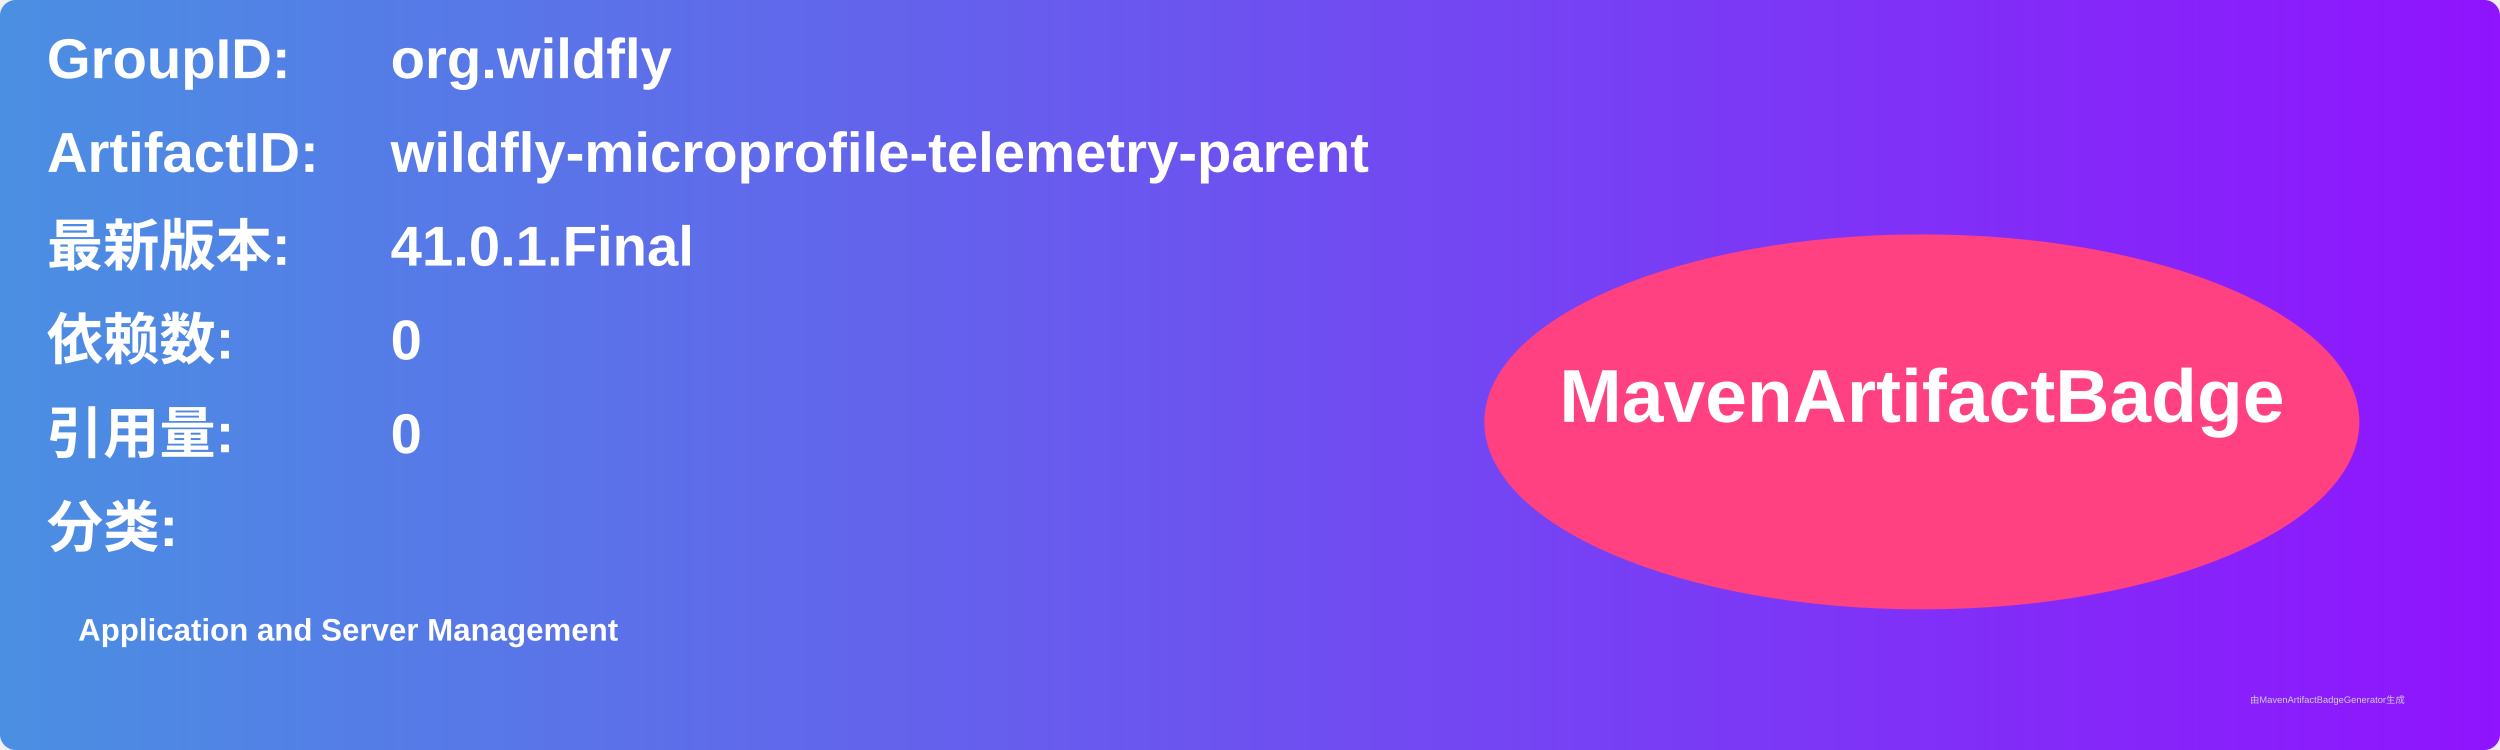
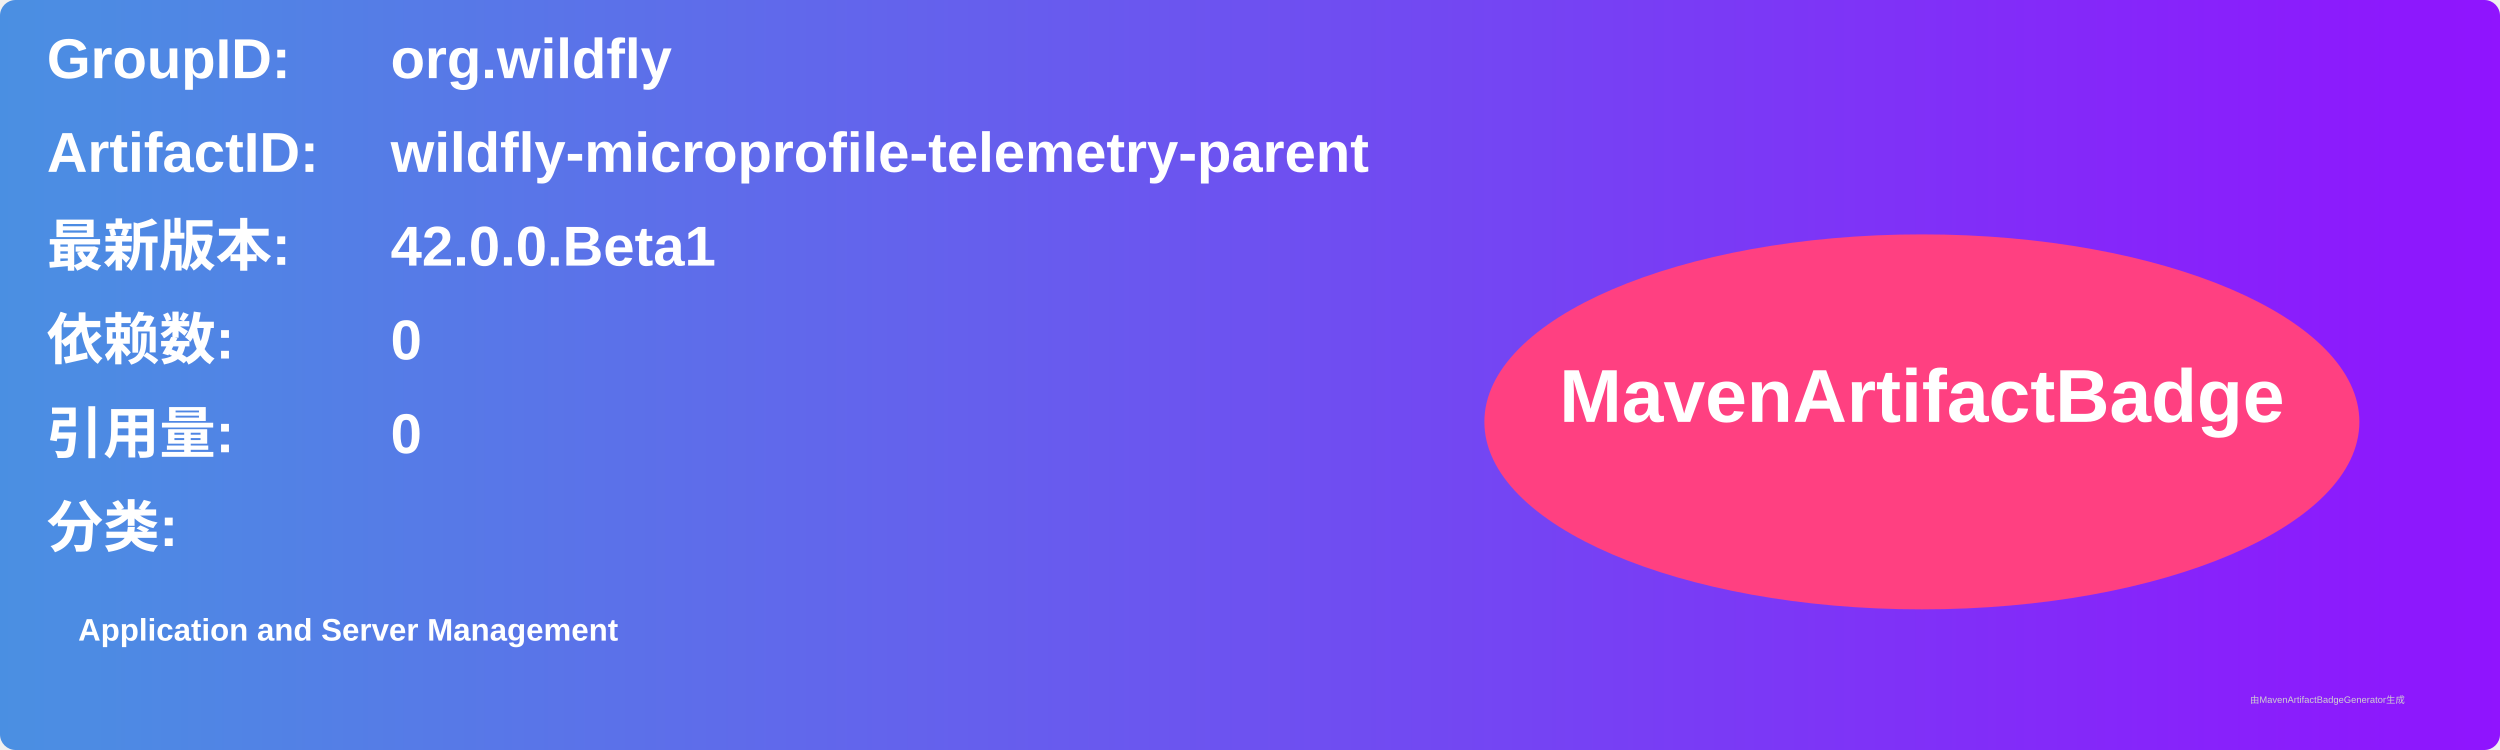
<svg xmlns="http://www.w3.org/2000/svg" width="800" height="240" viewBox="0 0 800 240">
  <linearGradient id="grad" x1="0%" y1="0%" x2="100%" y2="0%">
    <stop offset="0%" stop-color="#4a90e2" />
    <stop offset="100%" stop-color="#9013fe" />
  </linearGradient>
  <rect width="100%" height="100%" rx="5" ry="5" fill="url(#grad)" />
  <g transform="translate(15, 15)">
    <text x="0" y="10" font-family="Arial" font-size="18" fill="white" font-weight="bold" width="260">GroupID:</text>
    <text x="110" y="10" font-family="Arial" font-size="18" fill="white" font-weight="bold" width="460">org.wildfly</text>
    <text x="0" y="40" font-family="Arial" font-size="18" fill="white" font-weight="bold" width="260">ArtifactID:</text>
    <text x="110" y="40" font-family="Arial" font-size="18" fill="white" font-weight="bold" width="460">wildfly-microprofile-telemetry-parent</text>
    <text x="0" y="70" font-family="Arial" font-size="18" fill="white" font-weight="bold">最新版本:</text>
    <text x="110" y="70" font-family="Arial" font-size="18" fill="white" font-weight="bold">
-       <tspan font-weight="bold">41.0.1.Final</tspan>
+       <tspan font-weight="bold">42.0.0.Beta1</tspan>
    </text>
    <text x="0" y="100" font-family="Arial" font-size="18" fill="white" font-weight="bold">依赖数: </text>
    <text x="110" y="100" font-family="Arial" font-size="18" fill="white">
      <tspan font-weight="bold">0</tspan>
    </text>
    <text x="0" y="130" font-family="Arial" font-size="18" fill="white" font-weight="bold">引用量: </text>
    <text x="110" y="130" font-family="Arial" font-size="18" fill="white">
      <tspan font-weight="bold">0</tspan>
    </text>
    <text x="0" y="160" font-family="Arial" font-size="18" fill="white" font-weight="bold">分类:</text>
    <text x="10" y="190" font-family="Arial" font-size="10" fill="white">
      <tspan font-weight="bold">Application and Server Management</tspan>
    </text>
    <ellipse cx="600" cy="120" rx="140" ry="60" fill="#ff4081" />
    <text x="600" y="120" text-anchor="middle" font-family="Arial" font-size="24" fill="white" font-weight="bold">MavenArtifactBadge</text>
  </g>
  <text x="720" y="225" font-family="Arial" font-size="3" fill="#d0d0d0">由MavenArtifactBadgeGenerator生成</text>
</svg>
